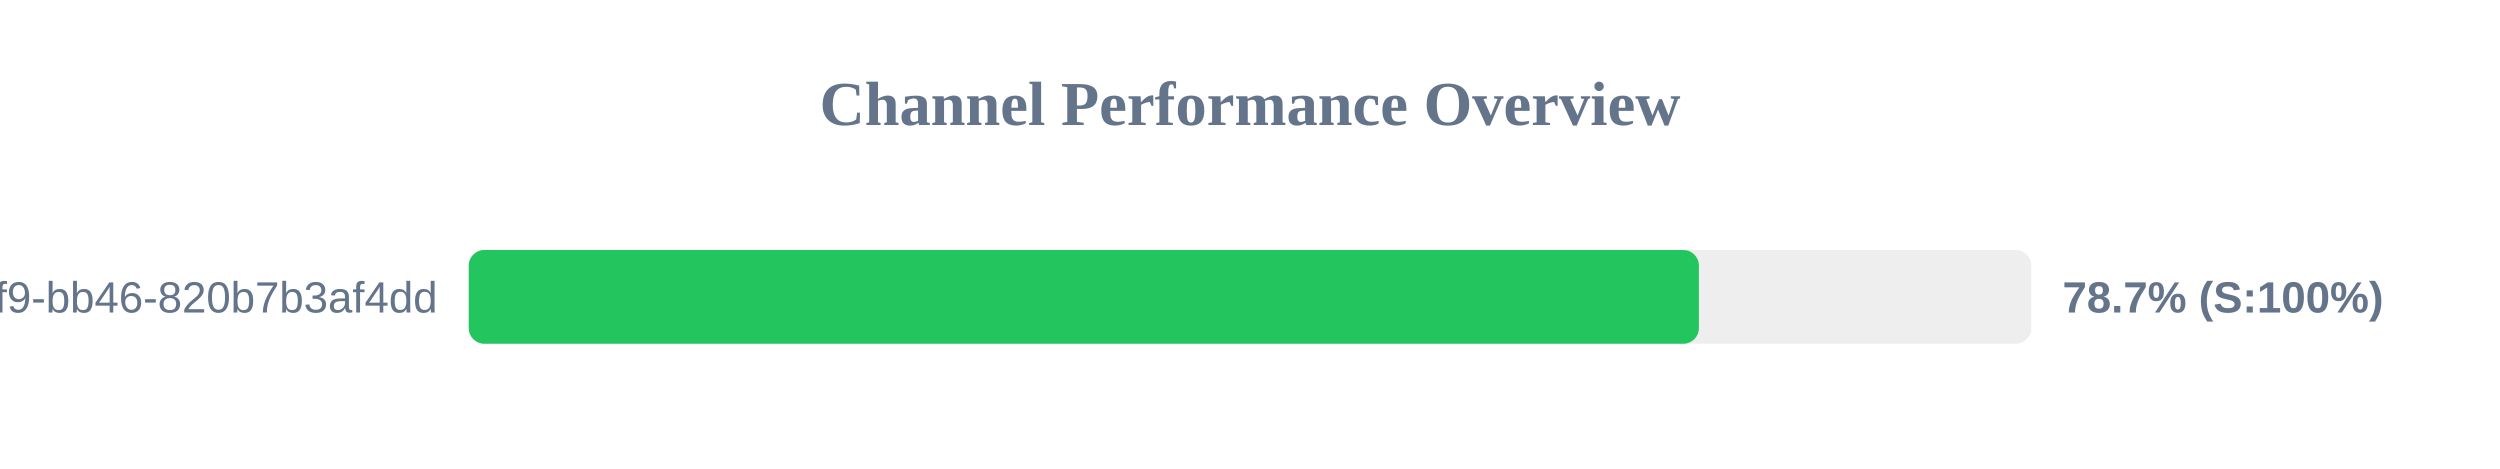
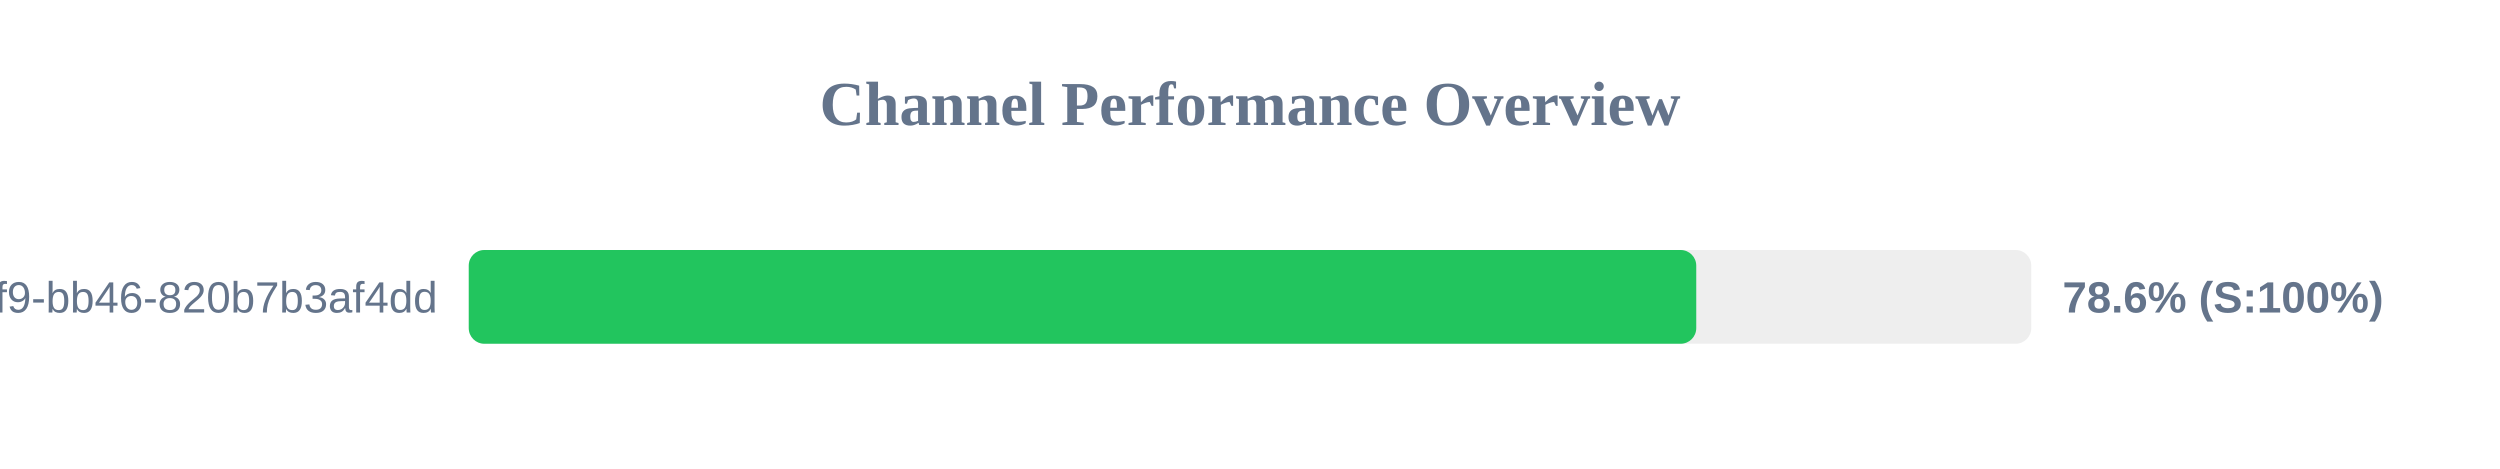
<svg xmlns="http://www.w3.org/2000/svg" width="800" height="150" version="1.1">
  <style>
        .row { font: 14px Arial; fill: #64748b; }
        .score { font: bold 14px Arial; fill: #64748b; }
    </style>
  <text x="400" y="40" text-anchor="middle" font-size="20px" font-weight="bold" fill="#64748b">Channel Performance Overview</text>
  <rect x="150" y="80" width="500" height="30" fill="#eee" rx="5" />
-   <rect x="150" y="80" width="393.65" height="30" fill="#22c55e" rx="5" />
+   <rect x="150" y="80" width="392.8" height="30" fill="#22c55e" rx="5" />
  <text x="140" y="100" text-anchor="end" class="row">?uuid=80b2ac81-ba69-41f9-bb46-820b7b3af4dd</text>
-   <text x="660" y="100" text-anchor="start" class="score">78.7% (S:100%)</text>
+   <text x="660" y="100" text-anchor="start" class="score">78.6% (S:100%)</text>
</svg>
